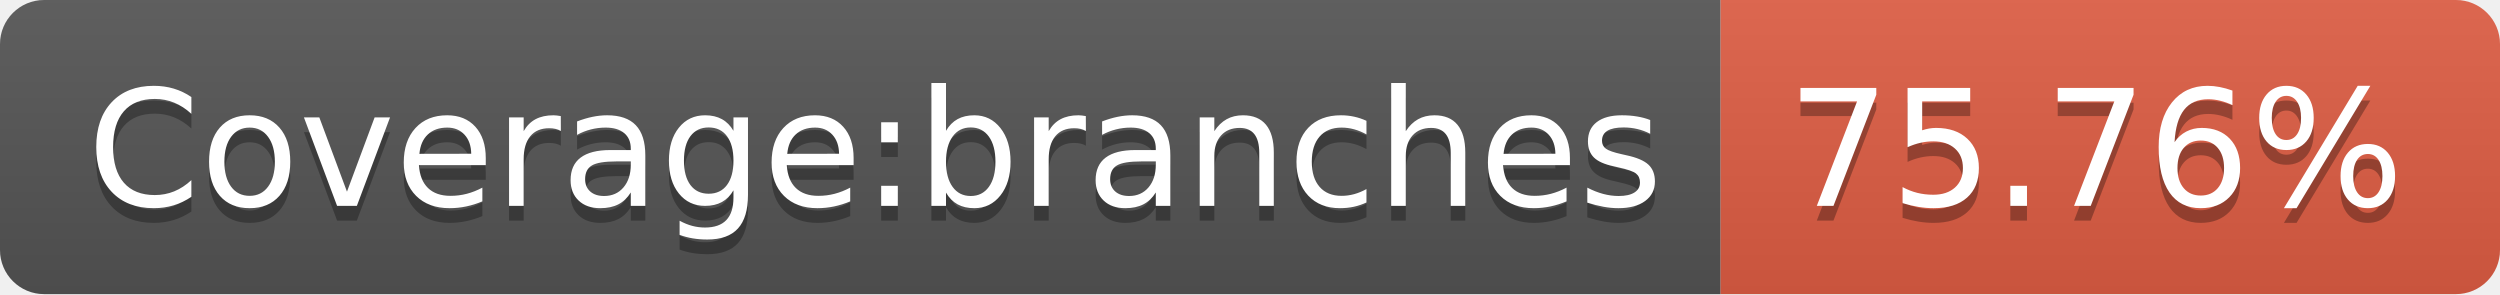
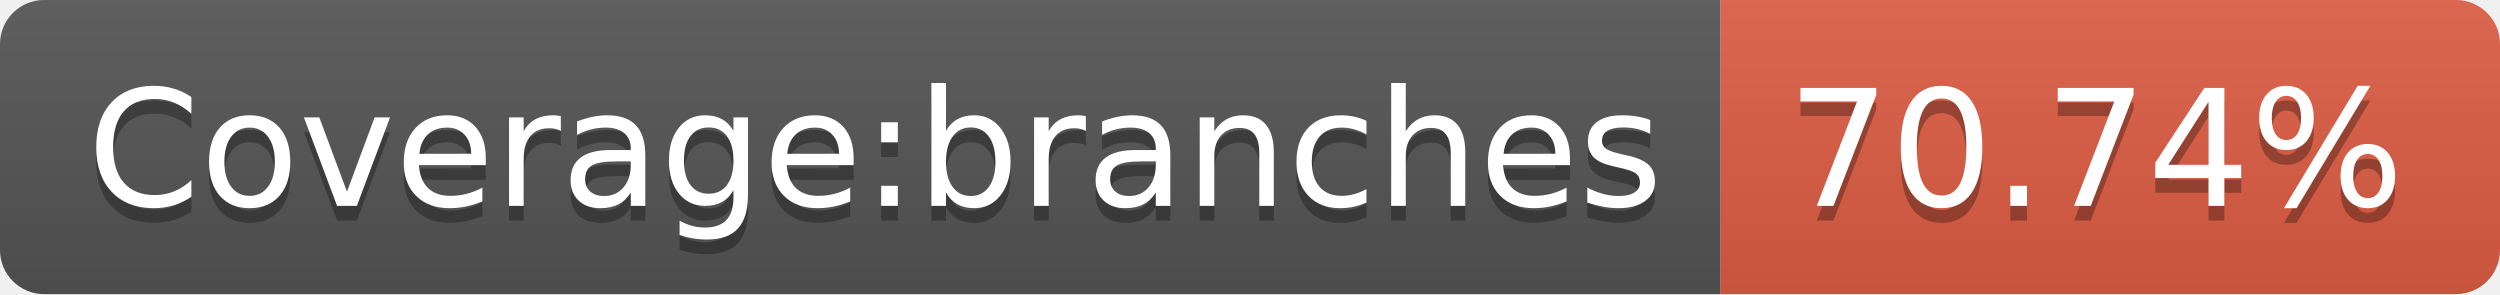
- <svg xmlns="http://www.w3.org/2000/svg" width="170" height="20" role="img" aria-label="Coverage:branches: 75.76%">
+ <svg xmlns="http://www.w3.org/2000/svg" width="170" height="20" role="img" aria-label="Coverage:branches: 70.74%">
  <linearGradient id="s" x2="0" y2="100%">
    <stop offset="0" stop-color="#bbb" stop-opacity=".1" />
    <stop offset="1" stop-opacity=".1" />
  </linearGradient>
  <clipPath id="r">
    <rect width="170" height="20" rx="3" fill="#fff" />
  </clipPath>
  <g clip-path="url(#r)">
    <rect width="117" height="20" fill="#555" />
    <rect x="117" width="53" height="20" fill="#e05d44" />
    <rect width="170" height="20" fill="url(#s)" />
  </g>
  <g fill="#fff" text-anchor="middle" font-family="Verdana,Geneva,DejaVu Sans,sans-serif" text-rendering="geometricPrecision" font-size="110">
    <text aria-hidden="true" x="595" y="150" fill="#010101" fill-opacity=".3" transform="scale(.1)" textLength="1070">Coverage:branches</text>
    <text x="595" y="140" transform="scale(.1)" fill="#fff" textLength="1070">Coverage:branches</text>
-     <text aria-hidden="true" x="1425" y="150" fill="#010101" fill-opacity=".3" transform="scale(.1)" textLength="430">75.76%</text>
-     <text x="1425" y="140" transform="scale(.1)" fill="#fff" textLength="430">75.76%</text>
+     <text aria-hidden="true" x="1425" y="150" fill="#010101" fill-opacity=".3" transform="scale(.1)" textLength="430">70.74%</text>
+     <text x="1425" y="140" transform="scale(.1)" fill="#fff" textLength="430">70.74%</text>
  </g>
</svg>
